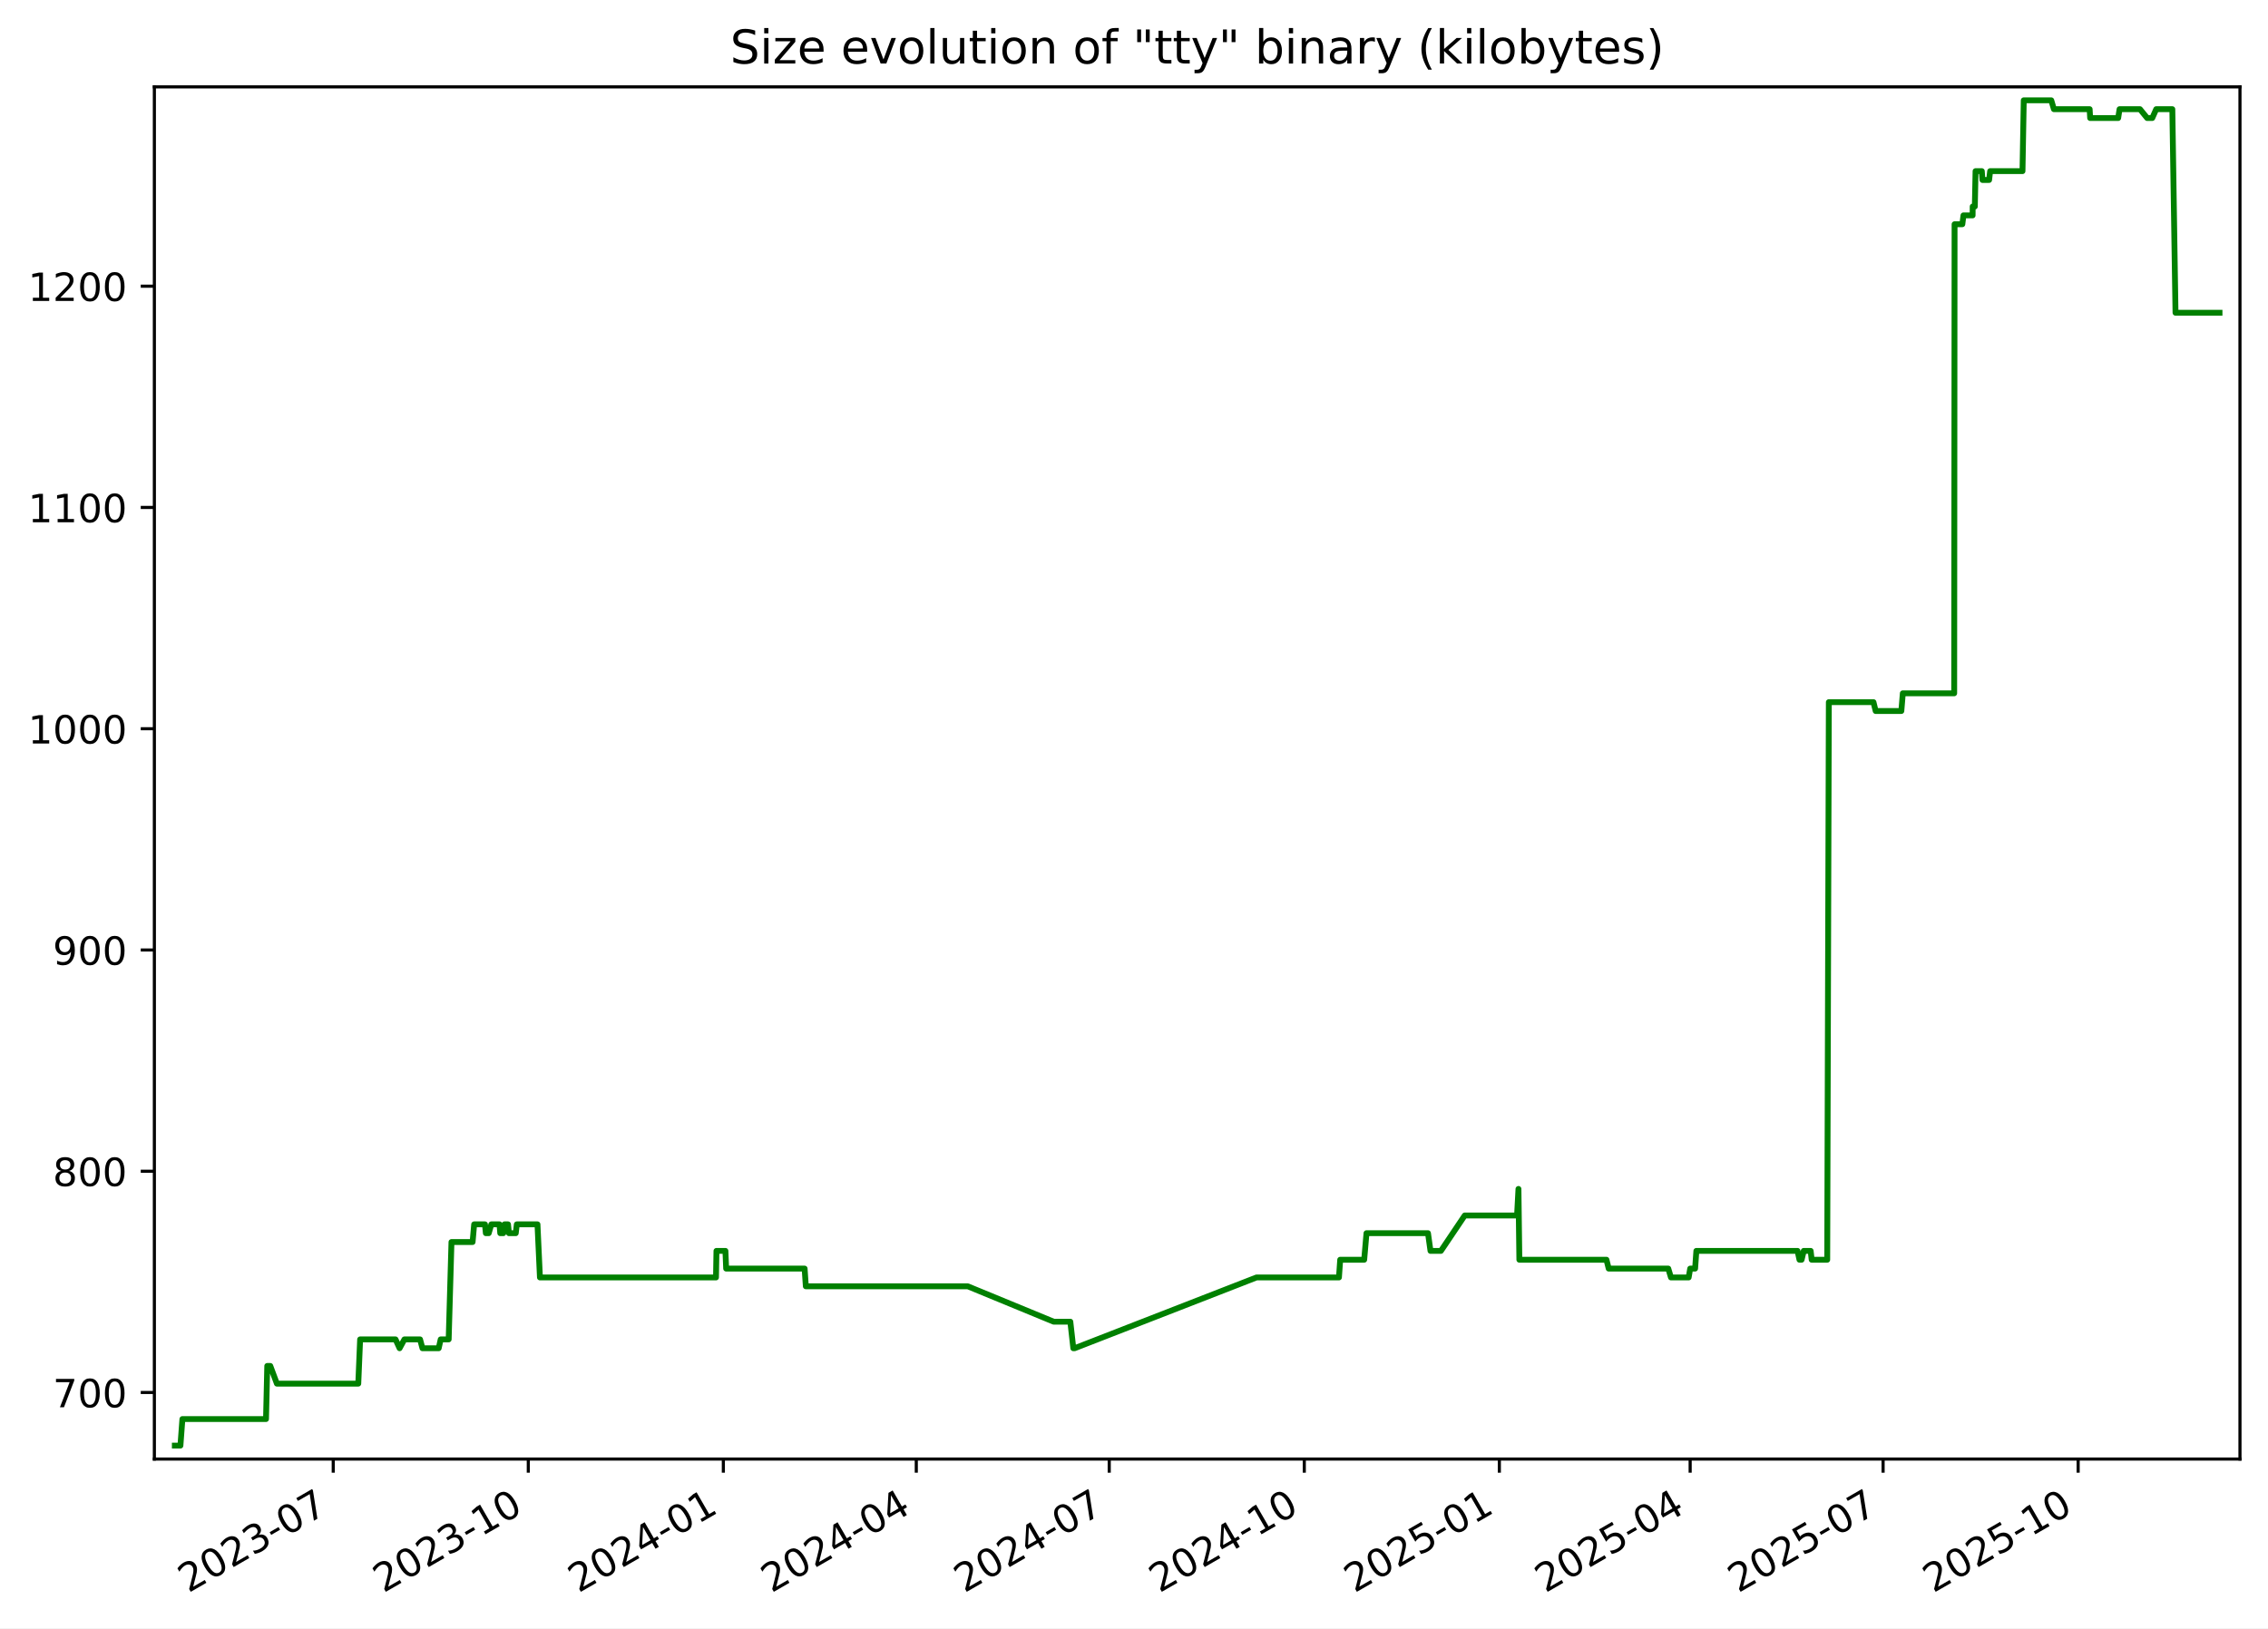
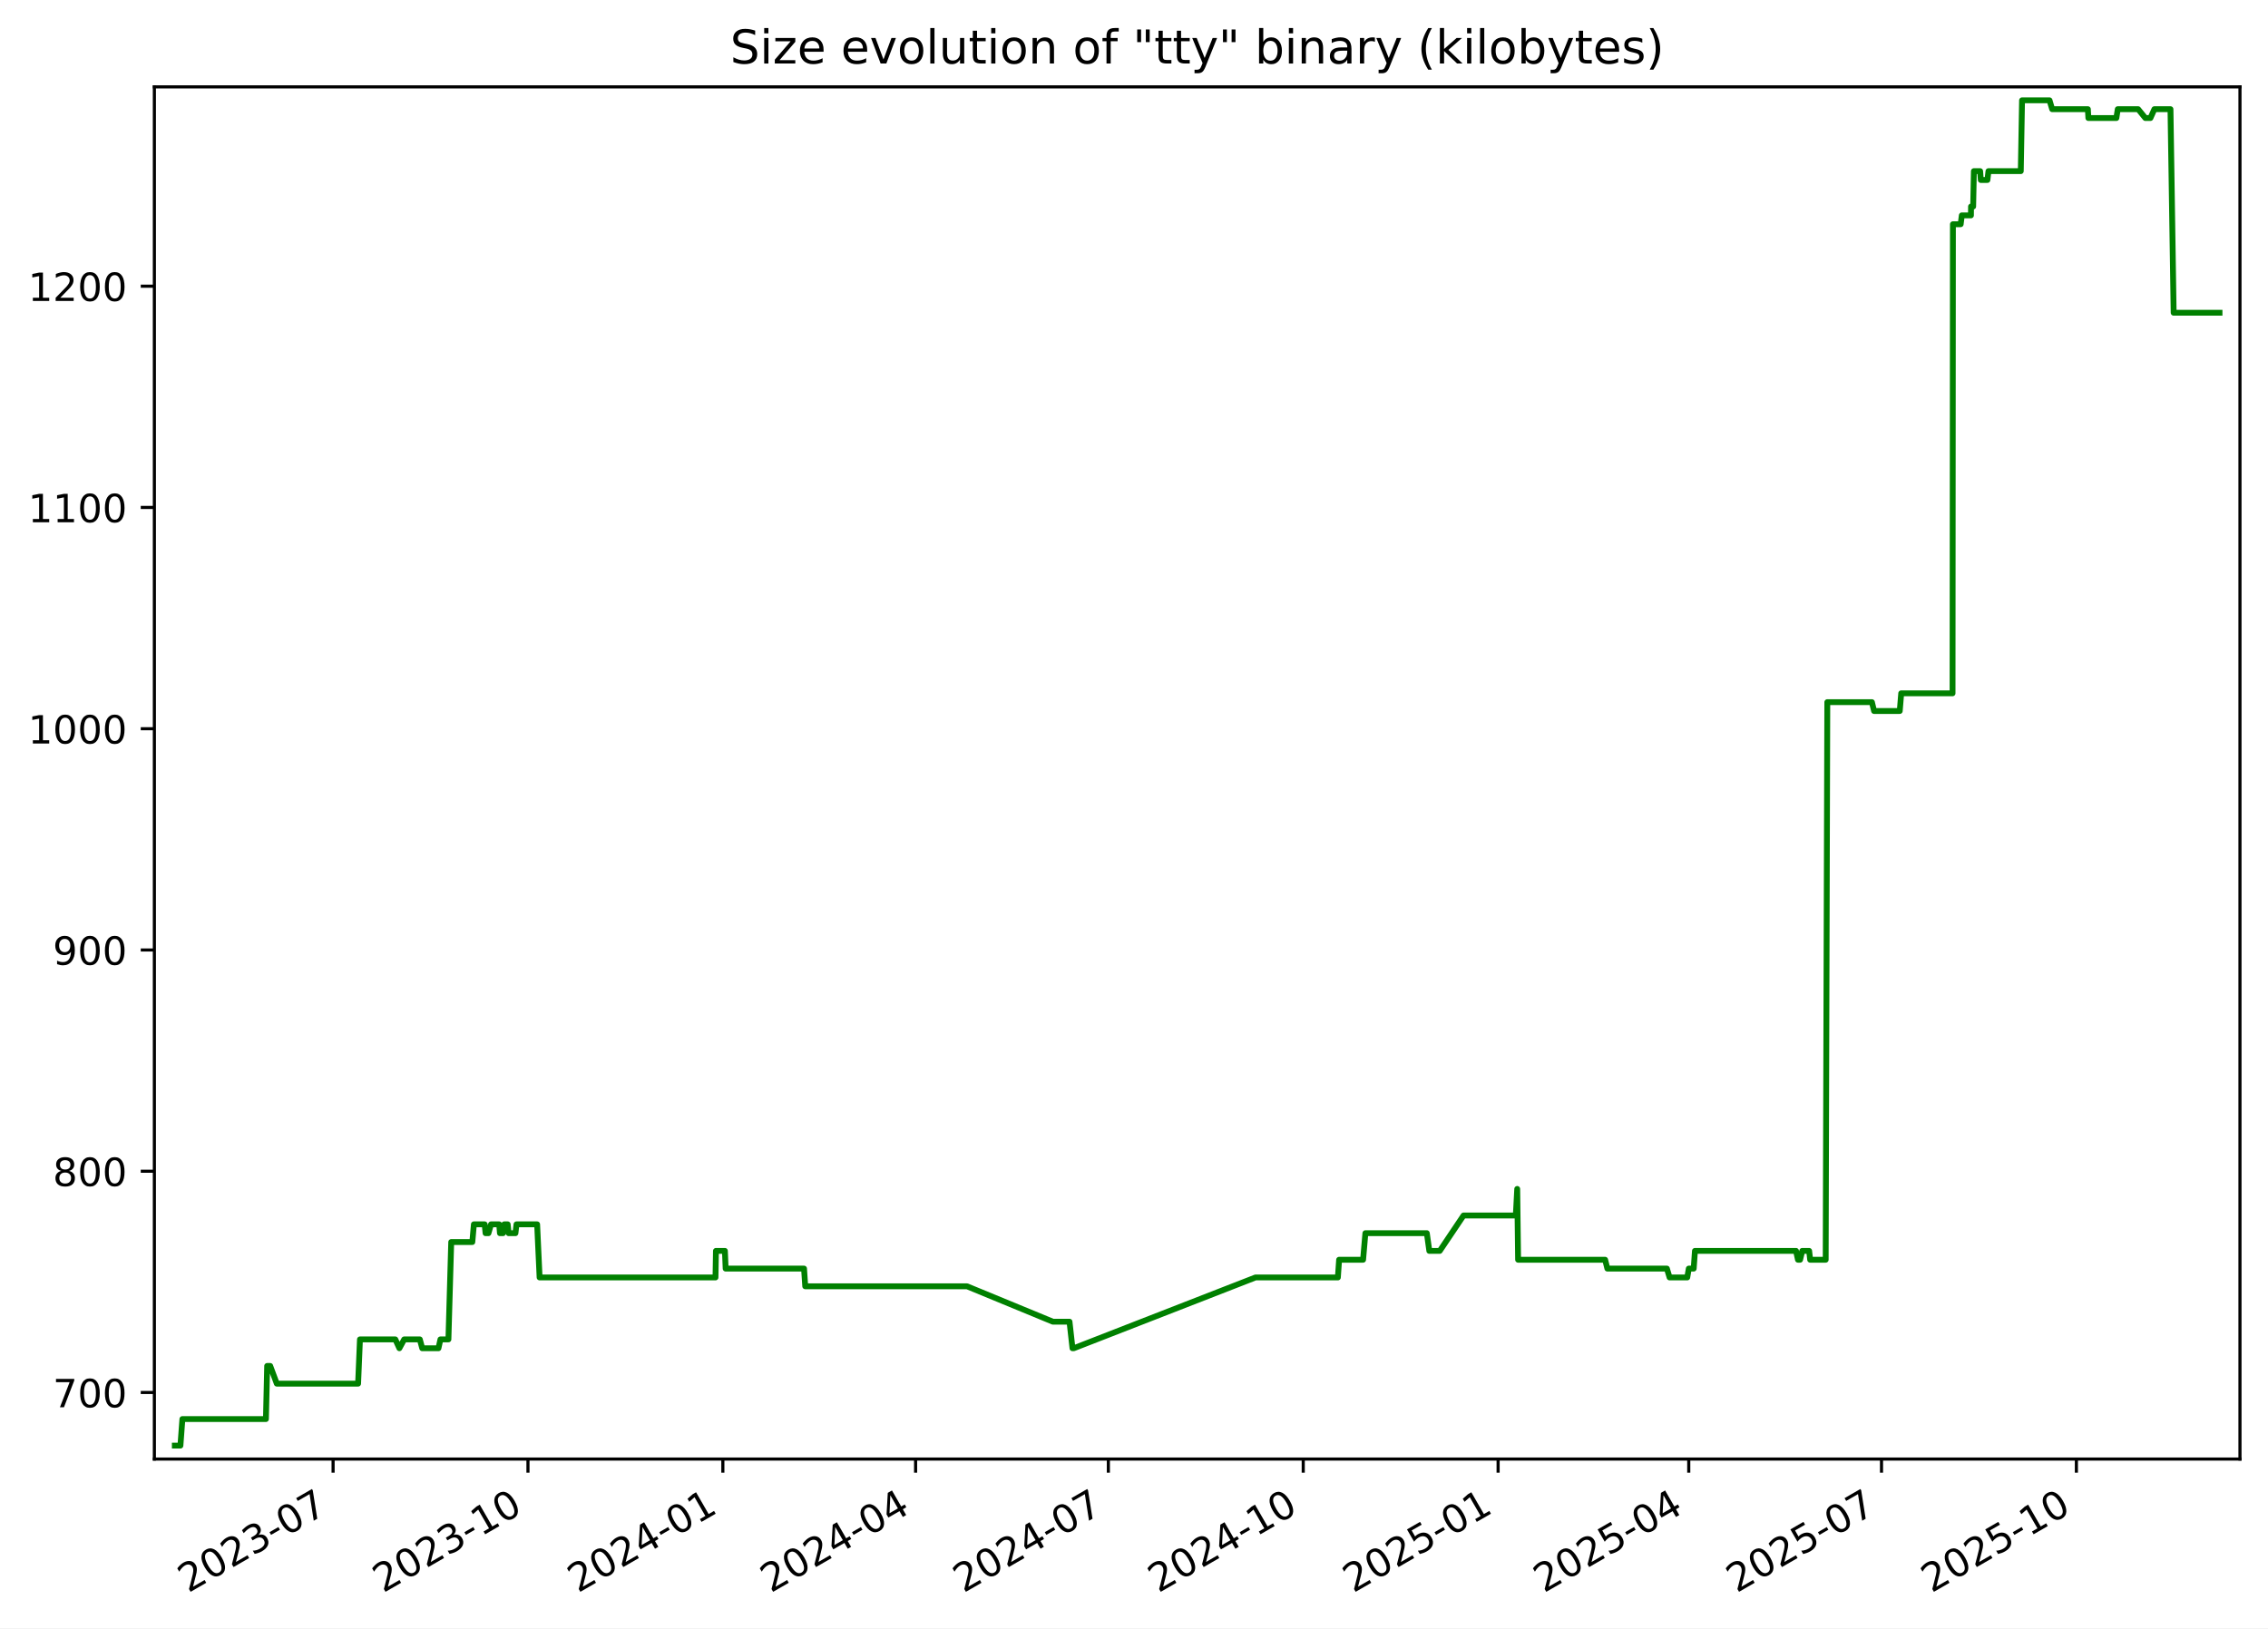
<svg xmlns="http://www.w3.org/2000/svg" xmlns:xlink="http://www.w3.org/1999/xlink" width="582.53pt" height="418.303pt" viewBox="0 0 582.53 418.303" version="1.1">
  <defs>
    <style type="text/css">*{stroke-linejoin: round; stroke-linecap: butt}</style>
  </defs>
  <g id="figure_1">
    <g id="patch_1">
      <path d="M -0 418.303  L 582.53 418.303  L 582.53 0  L -0 0  z " style="fill: #ffffff" />
    </g>
    <g id="axes_1">
      <g id="patch_2">
        <path d="M 39.65 374.83  L 575.33 374.83  L 575.33 22.318  L 39.65 22.318  z " style="fill: #ffffff" />
      </g>
      <g id="matplotlib.axis_1">
        <g id="xtick_1">
          <g id="line2d_1">
            <defs>
-               <path id="md1bfccdc4d" d="M 0 0  L 0 3.5  " style="stroke: #000000; stroke-width: 0.8" />
+               <path id="m7d3f2896dc" d="M 0 0  L 0 3.5  " style="stroke: #000000; stroke-width: 0.8" />
            </defs>
            <g>
-               <use xlink:href="#md1bfccdc4d" x="85.592" y="374.83" style="stroke: #000000; stroke-width: 0.8" />
+               <use xlink:href="#m7d3f2896dc" x="85.554" y="374.83" style="stroke: #000000; stroke-width: 0.8" />
            </g>
          </g>
          <g id="text_1">
-             <g transform="translate(48.36697 409.302) rotate(-30) scale(0.1 -0.1)">
+             <g transform="translate(48.3293 409.302) rotate(-30) scale(0.1 -0.1)">
              <defs>
                <path id="DejaVuSans-32" d="M 1228 531  L 3431 531  L 3431 0  L 469 0  L 469 531  Q 828 903 1448 1529  Q 2069 2156 2228 2338  Q 2531 2678 2651 2914  Q 2772 3150 2772 3378  Q 2772 3750 2511 3984  Q 2250 4219 1831 4219  Q 1534 4219 1204 4116  Q 875 4013 500 3803  L 500 4441  Q 881 4594 1212 4672  Q 1544 4750 1819 4750  Q 2544 4750 2975 4387  Q 3406 4025 3406 3419  Q 3406 3131 3298 2873  Q 3191 2616 2906 2266  Q 2828 2175 2409 1742  Q 1991 1309 1228 531  z " transform="scale(0.015625)" />
                <path id="DejaVuSans-30" d="M 2034 4250  Q 1547 4250 1301 3770  Q 1056 3291 1056 2328  Q 1056 1369 1301 889  Q 1547 409 2034 409  Q 2525 409 2770 889  Q 3016 1369 3016 2328  Q 3016 3291 2770 3770  Q 2525 4250 2034 4250  z M 2034 4750  Q 2819 4750 3233 4129  Q 3647 3509 3647 2328  Q 3647 1150 3233 529  Q 2819 -91 2034 -91  Q 1250 -91 836 529  Q 422 1150 422 2328  Q 422 3509 836 4129  Q 1250 4750 2034 4750  z " transform="scale(0.015625)" />
                <path id="DejaVuSans-33" d="M 2597 2516  Q 3050 2419 3304 2112  Q 3559 1806 3559 1356  Q 3559 666 3084 287  Q 2609 -91 1734 -91  Q 1441 -91 1130 -33  Q 819 25 488 141  L 488 750  Q 750 597 1062 519  Q 1375 441 1716 441  Q 2309 441 2620 675  Q 2931 909 2931 1356  Q 2931 1769 2642 2001  Q 2353 2234 1838 2234  L 1294 2234  L 1294 2753  L 1863 2753  Q 2328 2753 2575 2939  Q 2822 3125 2822 3475  Q 2822 3834 2567 4026  Q 2313 4219 1838 4219  Q 1578 4219 1281 4162  Q 984 4106 628 3988  L 628 4550  Q 988 4650 1302 4700  Q 1616 4750 1894 4750  Q 2613 4750 3031 4423  Q 3450 4097 3450 3541  Q 3450 3153 3228 2886  Q 3006 2619 2597 2516  z " transform="scale(0.015625)" />
                <path id="DejaVuSans-2d" d="M 313 2009  L 1997 2009  L 1997 1497  L 313 1497  L 313 2009  z " transform="scale(0.015625)" />
                <path id="DejaVuSans-37" d="M 525 4666  L 3525 4666  L 3525 4397  L 1831 0  L 1172 0  L 2766 4134  L 525 4134  L 525 4666  z " transform="scale(0.015625)" />
              </defs>
              <use xlink:href="#DejaVuSans-32" />
              <use xlink:href="#DejaVuSans-30" x="63.623" />
              <use xlink:href="#DejaVuSans-32" x="127.246" />
              <use xlink:href="#DejaVuSans-33" x="190.869" />
              <use xlink:href="#DejaVuSans-2d" x="254.492" />
              <use xlink:href="#DejaVuSans-30" x="290.576" />
              <use xlink:href="#DejaVuSans-37" x="354.199" />
            </g>
          </g>
        </g>
        <g id="xtick_2">
          <g id="line2d_2">
            <g>
-               <use xlink:href="#md1bfccdc4d" x="135.692" y="374.83" style="stroke: #000000; stroke-width: 0.8" />
+               <use xlink:href="#m7d3f2896dc" x="135.607" y="374.83" style="stroke: #000000; stroke-width: 0.8" />
            </g>
          </g>
          <g id="text_2">
-             <g transform="translate(98.46672 409.302) rotate(-30) scale(0.1 -0.1)">
+             <g transform="translate(98.38266 409.302) rotate(-30) scale(0.1 -0.1)">
              <defs>
                <path id="DejaVuSans-31" d="M 794 531  L 1825 531  L 1825 4091  L 703 3866  L 703 4441  L 1819 4666  L 2450 4666  L 2450 531  L 3481 531  L 3481 0  L 794 0  L 794 531  z " transform="scale(0.015625)" />
              </defs>
              <use xlink:href="#DejaVuSans-32" />
              <use xlink:href="#DejaVuSans-30" x="63.623" />
              <use xlink:href="#DejaVuSans-32" x="127.246" />
              <use xlink:href="#DejaVuSans-33" x="190.869" />
              <use xlink:href="#DejaVuSans-2d" x="254.492" />
              <use xlink:href="#DejaVuSans-31" x="290.576" />
              <use xlink:href="#DejaVuSans-30" x="354.199" />
            </g>
          </g>
        </g>
        <g id="xtick_3">
          <g id="line2d_3">
            <g>
-               <use xlink:href="#md1bfccdc4d" x="185.791" y="374.83" style="stroke: #000000; stroke-width: 0.8" />
+               <use xlink:href="#m7d3f2896dc" x="185.661" y="374.83" style="stroke: #000000; stroke-width: 0.8" />
            </g>
          </g>
          <g id="text_3">
-             <g transform="translate(148.5665 409.302) rotate(-30) scale(0.1 -0.1)">
+             <g transform="translate(148.436 409.302) rotate(-30) scale(0.1 -0.1)">
              <defs>
                <path id="DejaVuSans-34" d="M 2419 4116  L 825 1625  L 2419 1625  L 2419 4116  z M 2253 4666  L 3047 4666  L 3047 1625  L 3713 1625  L 3713 1100  L 3047 1100  L 3047 0  L 2419 0  L 2419 1100  L 313 1100  L 313 1709  L 2253 4666  z " transform="scale(0.015625)" />
              </defs>
              <use xlink:href="#DejaVuSans-32" />
              <use xlink:href="#DejaVuSans-30" x="63.623" />
              <use xlink:href="#DejaVuSans-32" x="127.246" />
              <use xlink:href="#DejaVuSans-34" x="190.869" />
              <use xlink:href="#DejaVuSans-2d" x="254.492" />
              <use xlink:href="#DejaVuSans-30" x="290.576" />
              <use xlink:href="#DejaVuSans-31" x="354.199" />
            </g>
          </g>
        </g>
        <g id="xtick_4">
          <g id="line2d_4">
            <g>
-               <use xlink:href="#md1bfccdc4d" x="235.346" y="374.83" style="stroke: #000000; stroke-width: 0.8" />
+               <use xlink:href="#m7d3f2896dc" x="235.17" y="374.83" style="stroke: #000000; stroke-width: 0.8" />
            </g>
          </g>
          <g id="text_4">
-             <g transform="translate(198.1217 409.302) rotate(-30) scale(0.1 -0.1)">
+             <g transform="translate(197.9453 409.302) rotate(-30) scale(0.1 -0.1)">
              <use xlink:href="#DejaVuSans-32" />
              <use xlink:href="#DejaVuSans-30" x="63.623" />
              <use xlink:href="#DejaVuSans-32" x="127.246" />
              <use xlink:href="#DejaVuSans-34" x="190.869" />
              <use xlink:href="#DejaVuSans-2d" x="254.492" />
              <use xlink:href="#DejaVuSans-30" x="290.576" />
              <use xlink:href="#DejaVuSans-34" x="354.199" />
            </g>
          </g>
        </g>
        <g id="xtick_5">
          <g id="line2d_5">
            <g>
-               <use xlink:href="#md1bfccdc4d" x="284.902" y="374.83" style="stroke: #000000; stroke-width: 0.8" />
+               <use xlink:href="#m7d3f2896dc" x="284.679" y="374.83" style="stroke: #000000; stroke-width: 0.8" />
            </g>
          </g>
          <g id="text_5">
-             <g transform="translate(247.6769 409.302) rotate(-30) scale(0.1 -0.1)">
+             <g transform="translate(247.4546 409.302) rotate(-30) scale(0.1 -0.1)">
              <use xlink:href="#DejaVuSans-32" />
              <use xlink:href="#DejaVuSans-30" x="63.623" />
              <use xlink:href="#DejaVuSans-32" x="127.246" />
              <use xlink:href="#DejaVuSans-34" x="190.869" />
              <use xlink:href="#DejaVuSans-2d" x="254.492" />
              <use xlink:href="#DejaVuSans-30" x="290.576" />
              <use xlink:href="#DejaVuSans-37" x="354.199" />
            </g>
          </g>
        </g>
        <g id="xtick_6">
          <g id="line2d_6">
            <g>
-               <use xlink:href="#md1bfccdc4d" x="335.001" y="374.83" style="stroke: #000000; stroke-width: 0.8" />
+               <use xlink:href="#m7d3f2896dc" x="334.733" y="374.83" style="stroke: #000000; stroke-width: 0.8" />
            </g>
          </g>
          <g id="text_6">
-             <g transform="translate(297.7766 409.302) rotate(-30) scale(0.1 -0.1)">
+             <g transform="translate(297.508 409.302) rotate(-30) scale(0.1 -0.1)">
              <use xlink:href="#DejaVuSans-32" />
              <use xlink:href="#DejaVuSans-30" x="63.623" />
              <use xlink:href="#DejaVuSans-32" x="127.246" />
              <use xlink:href="#DejaVuSans-34" x="190.869" />
              <use xlink:href="#DejaVuSans-2d" x="254.492" />
              <use xlink:href="#DejaVuSans-31" x="290.576" />
              <use xlink:href="#DejaVuSans-30" x="354.199" />
            </g>
          </g>
        </g>
        <g id="xtick_7">
          <g id="line2d_7">
            <g>
-               <use xlink:href="#md1bfccdc4d" x="385.101" y="374.83" style="stroke: #000000; stroke-width: 0.8" />
+               <use xlink:href="#m7d3f2896dc" x="384.786" y="374.83" style="stroke: #000000; stroke-width: 0.8" />
            </g>
          </g>
          <g id="text_7">
-             <g transform="translate(347.8764 409.302) rotate(-30) scale(0.1 -0.1)">
+             <g transform="translate(347.5614 409.302) rotate(-30) scale(0.1 -0.1)">
              <defs>
                <path id="DejaVuSans-35" d="M 691 4666  L 3169 4666  L 3169 4134  L 1269 4134  L 1269 2991  Q 1406 3038 1543 3061  Q 1681 3084 1819 3084  Q 2600 3084 3056 2656  Q 3513 2228 3513 1497  Q 3513 744 3044 326  Q 2575 -91 1722 -91  Q 1428 -91 1123 -41  Q 819 9 494 109  L 494 744  Q 775 591 1075 516  Q 1375 441 1709 441  Q 2250 441 2565 725  Q 2881 1009 2881 1497  Q 2881 1984 2565 2268  Q 2250 2553 1709 2553  Q 1456 2553 1204 2497  Q 953 2441 691 2322  L 691 4666  z " transform="scale(0.015625)" />
              </defs>
              <use xlink:href="#DejaVuSans-32" />
              <use xlink:href="#DejaVuSans-30" x="63.623" />
              <use xlink:href="#DejaVuSans-32" x="127.246" />
              <use xlink:href="#DejaVuSans-35" x="190.869" />
              <use xlink:href="#DejaVuSans-2d" x="254.492" />
              <use xlink:href="#DejaVuSans-30" x="290.576" />
              <use xlink:href="#DejaVuSans-31" x="354.199" />
            </g>
          </g>
        </g>
        <g id="xtick_8">
          <g id="line2d_8">
            <g>
-               <use xlink:href="#md1bfccdc4d" x="434.112" y="374.83" style="stroke: #000000; stroke-width: 0.8" />
+               <use xlink:href="#m7d3f2896dc" x="433.751" y="374.83" style="stroke: #000000; stroke-width: 0.8" />
            </g>
          </g>
          <g id="text_8">
-             <g transform="translate(396.887 409.302) rotate(-30) scale(0.1 -0.1)">
+             <g transform="translate(396.5266 409.302) rotate(-30) scale(0.1 -0.1)">
              <use xlink:href="#DejaVuSans-32" />
              <use xlink:href="#DejaVuSans-30" x="63.623" />
              <use xlink:href="#DejaVuSans-32" x="127.246" />
              <use xlink:href="#DejaVuSans-35" x="190.869" />
              <use xlink:href="#DejaVuSans-2d" x="254.492" />
              <use xlink:href="#DejaVuSans-30" x="290.576" />
              <use xlink:href="#DejaVuSans-34" x="354.199" />
            </g>
          </g>
        </g>
        <g id="xtick_9">
          <g id="line2d_9">
            <g>
-               <use xlink:href="#md1bfccdc4d" x="483.667" y="374.83" style="stroke: #000000; stroke-width: 0.8" />
+               <use xlink:href="#m7d3f2896dc" x="483.261" y="374.83" style="stroke: #000000; stroke-width: 0.8" />
            </g>
          </g>
          <g id="text_9">
-             <g transform="translate(446.4422 409.302) rotate(-30) scale(0.1 -0.1)">
+             <g transform="translate(446.0359 409.302) rotate(-30) scale(0.1 -0.1)">
              <use xlink:href="#DejaVuSans-32" />
              <use xlink:href="#DejaVuSans-30" x="63.623" />
              <use xlink:href="#DejaVuSans-32" x="127.246" />
              <use xlink:href="#DejaVuSans-35" x="190.869" />
              <use xlink:href="#DejaVuSans-2d" x="254.492" />
              <use xlink:href="#DejaVuSans-30" x="290.576" />
              <use xlink:href="#DejaVuSans-37" x="354.199" />
            </g>
          </g>
        </g>
        <g id="xtick_10">
          <g id="line2d_10">
            <g>
-               <use xlink:href="#md1bfccdc4d" x="533.767" y="374.83" style="stroke: #000000; stroke-width: 0.8" />
+               <use xlink:href="#m7d3f2896dc" x="533.314" y="374.83" style="stroke: #000000; stroke-width: 0.8" />
            </g>
          </g>
          <g id="text_10">
-             <g transform="translate(496.5419 409.302) rotate(-30) scale(0.1 -0.1)">
+             <g transform="translate(496.0893 409.302) rotate(-30) scale(0.1 -0.1)">
              <use xlink:href="#DejaVuSans-32" />
              <use xlink:href="#DejaVuSans-30" x="63.623" />
              <use xlink:href="#DejaVuSans-32" x="127.246" />
              <use xlink:href="#DejaVuSans-35" x="190.869" />
              <use xlink:href="#DejaVuSans-2d" x="254.492" />
              <use xlink:href="#DejaVuSans-31" x="290.576" />
              <use xlink:href="#DejaVuSans-30" x="354.199" />
            </g>
          </g>
        </g>
      </g>
      <g id="matplotlib.axis_2">
        <g id="ytick_1">
          <g id="line2d_11">
            <defs>
-               <path id="mfd963198a2" d="M 0 0  L -3.5 0  " style="stroke: #000000; stroke-width: 0.8" />
+               <path id="mf9ef6230c6" d="M 0 0  L -3.5 0  " style="stroke: #000000; stroke-width: 0.8" />
            </defs>
            <g>
-               <use xlink:href="#mfd963198a2" x="39.65" y="357.732" style="stroke: #000000; stroke-width: 0.8" />
+               <use xlink:href="#mf9ef6230c6" x="39.65" y="357.732" style="stroke: #000000; stroke-width: 0.8" />
            </g>
          </g>
          <g id="text_11">
            <g transform="translate(13.5625 361.5312) scale(0.1 -0.1)">
              <use xlink:href="#DejaVuSans-37" />
              <use xlink:href="#DejaVuSans-30" x="63.623" />
              <use xlink:href="#DejaVuSans-30" x="127.246" />
            </g>
          </g>
        </g>
        <g id="ytick_2">
          <g id="line2d_12">
            <g>
-               <use xlink:href="#mfd963198a2" x="39.65" y="300.89" style="stroke: #000000; stroke-width: 0.8" />
+               <use xlink:href="#mf9ef6230c6" x="39.65" y="300.89" style="stroke: #000000; stroke-width: 0.8" />
            </g>
          </g>
          <g id="text_12">
            <g transform="translate(13.5625 304.6891) scale(0.1 -0.1)">
              <defs>
                <path id="DejaVuSans-38" d="M 2034 2216  Q 1584 2216 1326 1975  Q 1069 1734 1069 1313  Q 1069 891 1326 650  Q 1584 409 2034 409  Q 2484 409 2743 651  Q 3003 894 3003 1313  Q 3003 1734 2745 1975  Q 2488 2216 2034 2216  z M 1403 2484  Q 997 2584 770 2862  Q 544 3141 544 3541  Q 544 4100 942 4425  Q 1341 4750 2034 4750  Q 2731 4750 3128 4425  Q 3525 4100 3525 3541  Q 3525 3141 3298 2862  Q 3072 2584 2669 2484  Q 3125 2378 3379 2068  Q 3634 1759 3634 1313  Q 3634 634 3220 271  Q 2806 -91 2034 -91  Q 1263 -91 848 271  Q 434 634 434 1313  Q 434 1759 690 2068  Q 947 2378 1403 2484  z M 1172 3481  Q 1172 3119 1398 2916  Q 1625 2713 2034 2713  Q 2441 2713 2670 2916  Q 2900 3119 2900 3481  Q 2900 3844 2670 4047  Q 2441 4250 2034 4250  Q 1625 4250 1398 4047  Q 1172 3844 1172 3481  z " transform="scale(0.015625)" />
              </defs>
              <use xlink:href="#DejaVuSans-38" />
              <use xlink:href="#DejaVuSans-30" x="63.623" />
              <use xlink:href="#DejaVuSans-30" x="127.246" />
            </g>
          </g>
        </g>
        <g id="ytick_3">
          <g id="line2d_13">
            <g>
-               <use xlink:href="#mfd963198a2" x="39.65" y="244.048" style="stroke: #000000; stroke-width: 0.8" />
+               <use xlink:href="#mf9ef6230c6" x="39.65" y="244.048" style="stroke: #000000; stroke-width: 0.8" />
            </g>
          </g>
          <g id="text_13">
            <g transform="translate(13.5625 247.847) scale(0.1 -0.1)">
              <defs>
                <path id="DejaVuSans-39" d="M 703 97  L 703 672  Q 941 559 1184 500  Q 1428 441 1663 441  Q 2288 441 2617 861  Q 2947 1281 2994 2138  Q 2813 1869 2534 1725  Q 2256 1581 1919 1581  Q 1219 1581 811 2004  Q 403 2428 403 3163  Q 403 3881 828 4315  Q 1253 4750 1959 4750  Q 2769 4750 3195 4129  Q 3622 3509 3622 2328  Q 3622 1225 3098 567  Q 2575 -91 1691 -91  Q 1453 -91 1209 -44  Q 966 3 703 97  z M 1959 2075  Q 2384 2075 2632 2365  Q 2881 2656 2881 3163  Q 2881 3666 2632 3958  Q 2384 4250 1959 4250  Q 1534 4250 1286 3958  Q 1038 3666 1038 3163  Q 1038 2656 1286 2365  Q 1534 2075 1959 2075  z " transform="scale(0.015625)" />
              </defs>
              <use xlink:href="#DejaVuSans-39" />
              <use xlink:href="#DejaVuSans-30" x="63.623" />
              <use xlink:href="#DejaVuSans-30" x="127.246" />
            </g>
          </g>
        </g>
        <g id="ytick_4">
          <g id="line2d_14">
            <g>
-               <use xlink:href="#mfd963198a2" x="39.65" y="187.206" style="stroke: #000000; stroke-width: 0.8" />
+               <use xlink:href="#mf9ef6230c6" x="39.65" y="187.206" style="stroke: #000000; stroke-width: 0.8" />
            </g>
          </g>
          <g id="text_14">
            <g transform="translate(7.2 191.0049) scale(0.1 -0.1)">
              <use xlink:href="#DejaVuSans-31" />
              <use xlink:href="#DejaVuSans-30" x="63.623" />
              <use xlink:href="#DejaVuSans-30" x="127.246" />
              <use xlink:href="#DejaVuSans-30" x="190.869" />
            </g>
          </g>
        </g>
        <g id="ytick_5">
          <g id="line2d_15">
            <g>
-               <use xlink:href="#mfd963198a2" x="39.65" y="130.364" style="stroke: #000000; stroke-width: 0.8" />
+               <use xlink:href="#mf9ef6230c6" x="39.65" y="130.364" style="stroke: #000000; stroke-width: 0.8" />
            </g>
          </g>
          <g id="text_15">
            <g transform="translate(7.2 134.1628) scale(0.1 -0.1)">
              <use xlink:href="#DejaVuSans-31" />
              <use xlink:href="#DejaVuSans-31" x="63.623" />
              <use xlink:href="#DejaVuSans-30" x="127.246" />
              <use xlink:href="#DejaVuSans-30" x="190.869" />
            </g>
          </g>
        </g>
        <g id="ytick_6">
          <g id="line2d_16">
            <g>
-               <use xlink:href="#mfd963198a2" x="39.65" y="73.521" style="stroke: #000000; stroke-width: 0.8" />
+               <use xlink:href="#mf9ef6230c6" x="39.65" y="73.521" style="stroke: #000000; stroke-width: 0.8" />
            </g>
          </g>
          <g id="text_16">
            <g transform="translate(7.2 77.32071) scale(0.1 -0.1)">
              <use xlink:href="#DejaVuSans-31" />
              <use xlink:href="#DejaVuSans-32" x="63.623" />
              <use xlink:href="#DejaVuSans-30" x="127.246" />
              <use xlink:href="#DejaVuSans-30" x="190.869" />
            </g>
          </g>
        </g>
      </g>
      <g id="line2d_17">
-         <path d="M 44.902 371.374  L 46.343 371.374  L 46.848 364.553  L 68.325 364.553  L 68.644 350.911  L 69.422 350.911  L 71.12 355.458  L 92.023 355.458  L 92.497 344.09  L 101.591 344.09  L 102.635 346.364  L 103.869 344.09  L 107.891 344.09  L 108.507 346.364  L 112.678 346.364  L 113.188 344.09  L 115.242 344.09  L 115.959 319.079  L 121.386 319.079  L 121.786 314.532  L 124.563 314.532  L 124.788 316.806  L 125.531 316.806  L 126.196 314.532  L 128.294 314.532  L 128.488 316.806  L 129.274 316.806  L 129.58 314.532  L 130.481 314.532  L 130.724 316.806  L 132.473 316.806  L 132.742 314.532  L 138.05 314.532  L 138.681 328.174  L 183.902 328.174  L 184.019 321.353  L 186.322 321.353  L 186.511 325.9  L 206.667 325.9  L 206.973 330.448  L 248.569 330.448  L 270.64 339.543  L 274.912 339.543  L 275.679 346.364  L 276.011 346.364  L 322.741 328.174  L 343.908 328.174  L 344.226 323.627  L 350.39 323.627  L 350.979 316.806  L 366.778 316.806  L 367.417 321.353  L 370.098 321.353  L 376.215 312.258  L 389.651 312.258  L 390.014 305.437  L 390.243 323.627  L 412.617 323.627  L 413.189 325.9  L 428.494 325.9  L 429.182 328.174  L 433.729 328.174  L 434.121 325.9  L 435.385 325.9  L 435.706 321.353  L 461.689 321.353  L 462.189 323.627  L 462.735 323.627  L 463.286 321.353  L 465.064 321.353  L 465.326 323.627  L 469.318 323.627  L 469.732 180.385  L 481.201 180.385  L 481.757 182.658  L 488.357 182.658  L 488.731 178.111  L 501.93 178.111  L 502.027 57.606  L 504.021 57.606  L 504.308 55.332  L 506.661 55.332  L 506.679 53.058  L 507.23 53.058  L 507.416 43.964  L 509.023 43.964  L 509.191 46.237  L 510.895 46.237  L 511.165 43.964  L 519.473 43.964  L 519.797 25.774  L 526.864 25.774  L 527.54 28.048  L 536.722 28.048  L 536.85 30.321  L 544.05 30.321  L 544.402 28.048  L 549.646 28.048  L 551.495 30.321  L 552.807 30.321  L 553.819 28.048  L 557.958 28.048  L 558.773 80.343  L 570.078 80.343  L 570.078 80.343  " clip-path="url(#p0f1facb477)" style="fill: none; stroke: #008000; stroke-width: 1.5; stroke-linecap: square" />
+         <path d="M 44.902 371.374  L 46.342 371.374  L 46.846 364.553  L 68.304 364.553  L 68.622 350.911  L 69.4 350.911  L 71.095 355.458  L 91.979 355.458  L 92.453 344.09  L 101.538 344.09  L 102.581 346.364  L 103.815 344.09  L 107.833 344.09  L 108.449 346.364  L 112.615 346.364  L 113.125 344.09  L 115.177 344.09  L 115.894 319.079  L 121.315 319.079  L 121.715 314.532  L 124.49 314.532  L 124.714 316.806  L 125.456 316.806  L 126.121 314.532  L 128.217 314.532  L 128.41 316.806  L 129.196 316.806  L 129.502 314.532  L 130.401 314.532  L 130.645 316.806  L 132.392 316.806  L 132.66 314.532  L 137.963 314.532  L 138.594 328.174  L 183.773 328.174  L 183.89 321.353  L 186.191 321.353  L 186.38 325.9  L 206.517 325.9  L 206.823 330.448  L 248.38 330.448  L 270.431 339.543  L 274.699 339.543  L 275.465 346.364  L 275.797 346.364  L 322.483 328.174  L 343.632 328.174  L 343.948 323.627  L 350.107 323.627  L 350.695 316.806  L 366.48 316.806  L 367.118 321.353  L 369.797 321.353  L 375.908 312.258  L 389.332 312.258  L 389.695 305.437  L 389.923 323.627  L 412.276 323.627  L 412.848 325.9  L 428.138 325.9  L 428.826 328.174  L 433.369 328.174  L 433.761 325.9  L 435.024 325.9  L 435.344 321.353  L 461.303 321.353  L 461.803 323.627  L 462.349 323.627  L 462.899 321.353  L 464.675 321.353  L 464.936 323.627  L 468.925 323.627  L 469.338 180.385  L 480.797 180.385  L 481.353 182.658  L 487.946 182.658  L 488.32 178.111  L 501.507 178.111  L 501.604 57.606  L 503.596 57.606  L 503.883 55.332  L 506.234 55.332  L 506.252 53.058  L 506.802 53.058  L 506.988 43.964  L 508.593 43.964  L 508.761 46.237  L 510.463 46.237  L 510.733 43.964  L 519.034 43.964  L 519.357 25.774  L 526.418 25.774  L 527.093 28.048  L 536.267 28.048  L 536.394 30.321  L 543.587 30.321  L 543.94 28.048  L 549.178 28.048  L 551.026 30.321  L 552.337 30.321  L 553.348 28.048  L 557.483 28.048  L 558.297 80.343  L 570.078 80.343  L 570.078 80.343  " clip-path="url(#p582106dac2)" style="fill: none; stroke: #008000; stroke-width: 1.5; stroke-linecap: square" />
      </g>
      <g id="patch_3">
        <path d="M 39.65 374.83  L 39.65 22.318  " style="fill: none; stroke: #000000; stroke-width: 0.8; stroke-linejoin: miter; stroke-linecap: square" />
      </g>
      <g id="patch_4">
        <path d="M 575.33 374.83  L 575.33 22.318  " style="fill: none; stroke: #000000; stroke-width: 0.8; stroke-linejoin: miter; stroke-linecap: square" />
      </g>
      <g id="patch_5">
        <path d="M 39.65 374.83  L 575.33 374.83  " style="fill: none; stroke: #000000; stroke-width: 0.8; stroke-linejoin: miter; stroke-linecap: square" />
      </g>
      <g id="patch_6">
        <path d="M 39.65 22.318  L 575.33 22.318  " style="fill: none; stroke: #000000; stroke-width: 0.8; stroke-linejoin: miter; stroke-linecap: square" />
      </g>
      <g id="text_17">
        <g transform="translate(187.5387 16.31812) scale(0.12 -0.12)">
          <defs>
            <path id="DejaVuSans-53" d="M 3425 4513  L 3425 3897  Q 3066 4069 2747 4153  Q 2428 4238 2131 4238  Q 1616 4238 1336 4038  Q 1056 3838 1056 3469  Q 1056 3159 1242 3001  Q 1428 2844 1947 2747  L 2328 2669  Q 3034 2534 3370 2195  Q 3706 1856 3706 1288  Q 3706 609 3251 259  Q 2797 -91 1919 -91  Q 1588 -91 1214 -16  Q 841 59 441 206  L 441 856  Q 825 641 1194 531  Q 1563 422 1919 422  Q 2459 422 2753 634  Q 3047 847 3047 1241  Q 3047 1584 2836 1778  Q 2625 1972 2144 2069  L 1759 2144  Q 1053 2284 737 2584  Q 422 2884 422 3419  Q 422 4038 858 4394  Q 1294 4750 2059 4750  Q 2388 4750 2728 4690  Q 3069 4631 3425 4513  z " transform="scale(0.015625)" />
            <path id="DejaVuSans-69" d="M 603 3500  L 1178 3500  L 1178 0  L 603 0  L 603 3500  z M 603 4863  L 1178 4863  L 1178 4134  L 603 4134  L 603 4863  z " transform="scale(0.015625)" />
            <path id="DejaVuSans-7a" d="M 353 3500  L 3084 3500  L 3084 2975  L 922 459  L 3084 459  L 3084 0  L 275 0  L 275 525  L 2438 3041  L 353 3041  L 353 3500  z " transform="scale(0.015625)" />
            <path id="DejaVuSans-65" d="M 3597 1894  L 3597 1613  L 953 1613  Q 991 1019 1311 708  Q 1631 397 2203 397  Q 2534 397 2845 478  Q 3156 559 3463 722  L 3463 178  Q 3153 47 2828 -22  Q 2503 -91 2169 -91  Q 1331 -91 842 396  Q 353 884 353 1716  Q 353 2575 817 3079  Q 1281 3584 2069 3584  Q 2775 3584 3186 3129  Q 3597 2675 3597 1894  z M 3022 2063  Q 3016 2534 2758 2815  Q 2500 3097 2075 3097  Q 1594 3097 1305 2825  Q 1016 2553 972 2059  L 3022 2063  z " transform="scale(0.015625)" />
            <path id="DejaVuSans-20" transform="scale(0.015625)" />
            <path id="DejaVuSans-76" d="M 191 3500  L 800 3500  L 1894 563  L 2988 3500  L 3597 3500  L 2284 0  L 1503 0  L 191 3500  z " transform="scale(0.015625)" />
            <path id="DejaVuSans-6f" d="M 1959 3097  Q 1497 3097 1228 2736  Q 959 2375 959 1747  Q 959 1119 1226 758  Q 1494 397 1959 397  Q 2419 397 2687 759  Q 2956 1122 2956 1747  Q 2956 2369 2687 2733  Q 2419 3097 1959 3097  z M 1959 3584  Q 2709 3584 3137 3096  Q 3566 2609 3566 1747  Q 3566 888 3137 398  Q 2709 -91 1959 -91  Q 1206 -91 779 398  Q 353 888 353 1747  Q 353 2609 779 3096  Q 1206 3584 1959 3584  z " transform="scale(0.015625)" />
            <path id="DejaVuSans-6c" d="M 603 4863  L 1178 4863  L 1178 0  L 603 0  L 603 4863  z " transform="scale(0.015625)" />
            <path id="DejaVuSans-75" d="M 544 1381  L 544 3500  L 1119 3500  L 1119 1403  Q 1119 906 1312 657  Q 1506 409 1894 409  Q 2359 409 2629 706  Q 2900 1003 2900 1516  L 2900 3500  L 3475 3500  L 3475 0  L 2900 0  L 2900 538  Q 2691 219 2414 64  Q 2138 -91 1772 -91  Q 1169 -91 856 284  Q 544 659 544 1381  z M 1991 3584  L 1991 3584  z " transform="scale(0.015625)" />
            <path id="DejaVuSans-74" d="M 1172 4494  L 1172 3500  L 2356 3500  L 2356 3053  L 1172 3053  L 1172 1153  Q 1172 725 1289 603  Q 1406 481 1766 481  L 2356 481  L 2356 0  L 1766 0  Q 1100 0 847 248  Q 594 497 594 1153  L 594 3053  L 172 3053  L 172 3500  L 594 3500  L 594 4494  L 1172 4494  z " transform="scale(0.015625)" />
            <path id="DejaVuSans-6e" d="M 3513 2113  L 3513 0  L 2938 0  L 2938 2094  Q 2938 2591 2744 2837  Q 2550 3084 2163 3084  Q 1697 3084 1428 2787  Q 1159 2491 1159 1978  L 1159 0  L 581 0  L 581 3500  L 1159 3500  L 1159 2956  Q 1366 3272 1645 3428  Q 1925 3584 2291 3584  Q 2894 3584 3203 3211  Q 3513 2838 3513 2113  z " transform="scale(0.015625)" />
            <path id="DejaVuSans-66" d="M 2375 4863  L 2375 4384  L 1825 4384  Q 1516 4384 1395 4259  Q 1275 4134 1275 3809  L 1275 3500  L 2222 3500  L 2222 3053  L 1275 3053  L 1275 0  L 697 0  L 697 3053  L 147 3053  L 147 3500  L 697 3500  L 697 3744  Q 697 4328 969 4595  Q 1241 4863 1831 4863  L 2375 4863  z " transform="scale(0.015625)" />
            <path id="DejaVuSans-22" d="M 1147 4666  L 1147 2931  L 616 2931  L 616 4666  L 1147 4666  z M 2328 4666  L 2328 2931  L 1797 2931  L 1797 4666  L 2328 4666  z " transform="scale(0.015625)" />
            <path id="DejaVuSans-79" d="M 2059 -325  Q 1816 -950 1584 -1140  Q 1353 -1331 966 -1331  L 506 -1331  L 506 -850  L 844 -850  Q 1081 -850 1212 -737  Q 1344 -625 1503 -206  L 1606 56  L 191 3500  L 800 3500  L 1894 763  L 2988 3500  L 3597 3500  L 2059 -325  z " transform="scale(0.015625)" />
            <path id="DejaVuSans-62" d="M 3116 1747  Q 3116 2381 2855 2742  Q 2594 3103 2138 3103  Q 1681 3103 1420 2742  Q 1159 2381 1159 1747  Q 1159 1113 1420 752  Q 1681 391 2138 391  Q 2594 391 2855 752  Q 3116 1113 3116 1747  z M 1159 2969  Q 1341 3281 1617 3432  Q 1894 3584 2278 3584  Q 2916 3584 3314 3078  Q 3713 2572 3713 1747  Q 3713 922 3314 415  Q 2916 -91 2278 -91  Q 1894 -91 1617 61  Q 1341 213 1159 525  L 1159 0  L 581 0  L 581 4863  L 1159 4863  L 1159 2969  z " transform="scale(0.015625)" />
            <path id="DejaVuSans-61" d="M 2194 1759  Q 1497 1759 1228 1600  Q 959 1441 959 1056  Q 959 750 1161 570  Q 1363 391 1709 391  Q 2188 391 2477 730  Q 2766 1069 2766 1631  L 2766 1759  L 2194 1759  z M 3341 1997  L 3341 0  L 2766 0  L 2766 531  Q 2569 213 2275 61  Q 1981 -91 1556 -91  Q 1019 -91 701 211  Q 384 513 384 1019  Q 384 1609 779 1909  Q 1175 2209 1959 2209  L 2766 2209  L 2766 2266  Q 2766 2663 2505 2880  Q 2244 3097 1772 3097  Q 1472 3097 1187 3025  Q 903 2953 641 2809  L 641 3341  Q 956 3463 1253 3523  Q 1550 3584 1831 3584  Q 2591 3584 2966 3190  Q 3341 2797 3341 1997  z " transform="scale(0.015625)" />
            <path id="DejaVuSans-72" d="M 2631 2963  Q 2534 3019 2420 3045  Q 2306 3072 2169 3072  Q 1681 3072 1420 2755  Q 1159 2438 1159 1844  L 1159 0  L 581 0  L 581 3500  L 1159 3500  L 1159 2956  Q 1341 3275 1631 3429  Q 1922 3584 2338 3584  Q 2397 3584 2469 3576  Q 2541 3569 2628 3553  L 2631 2963  z " transform="scale(0.015625)" />
            <path id="DejaVuSans-28" d="M 1984 4856  Q 1566 4138 1362 3434  Q 1159 2731 1159 2009  Q 1159 1288 1364 580  Q 1569 -128 1984 -844  L 1484 -844  Q 1016 -109 783 600  Q 550 1309 550 2009  Q 550 2706 781 3412  Q 1013 4119 1484 4856  L 1984 4856  z " transform="scale(0.015625)" />
            <path id="DejaVuSans-6b" d="M 581 4863  L 1159 4863  L 1159 1991  L 2875 3500  L 3609 3500  L 1753 1863  L 3688 0  L 2938 0  L 1159 1709  L 1159 0  L 581 0  L 581 4863  z " transform="scale(0.015625)" />
            <path id="DejaVuSans-73" d="M 2834 3397  L 2834 2853  Q 2591 2978 2328 3040  Q 2066 3103 1784 3103  Q 1356 3103 1142 2972  Q 928 2841 928 2578  Q 928 2378 1081 2264  Q 1234 2150 1697 2047  L 1894 2003  Q 2506 1872 2764 1633  Q 3022 1394 3022 966  Q 3022 478 2636 193  Q 2250 -91 1575 -91  Q 1294 -91 989 -36  Q 684 19 347 128  L 347 722  Q 666 556 975 473  Q 1284 391 1588 391  Q 1994 391 2212 530  Q 2431 669 2431 922  Q 2431 1156 2273 1281  Q 2116 1406 1581 1522  L 1381 1569  Q 847 1681 609 1914  Q 372 2147 372 2553  Q 372 3047 722 3315  Q 1072 3584 1716 3584  Q 2034 3584 2315 3537  Q 2597 3491 2834 3397  z " transform="scale(0.015625)" />
            <path id="DejaVuSans-29" d="M 513 4856  L 1013 4856  Q 1481 4119 1714 3412  Q 1947 2706 1947 2009  Q 1947 1309 1714 600  Q 1481 -109 1013 -844  L 513 -844  Q 928 -128 1133 580  Q 1338 1288 1338 2009  Q 1338 2731 1133 3434  Q 928 4138 513 4856  z " transform="scale(0.015625)" />
          </defs>
          <use xlink:href="#DejaVuSans-53" />
          <use xlink:href="#DejaVuSans-69" x="63.477" />
          <use xlink:href="#DejaVuSans-7a" x="91.26" />
          <use xlink:href="#DejaVuSans-65" x="143.75" />
          <use xlink:href="#DejaVuSans-20" x="205.273" />
          <use xlink:href="#DejaVuSans-65" x="237.061" />
          <use xlink:href="#DejaVuSans-76" x="298.584" />
          <use xlink:href="#DejaVuSans-6f" x="357.764" />
          <use xlink:href="#DejaVuSans-6c" x="418.945" />
          <use xlink:href="#DejaVuSans-75" x="446.729" />
          <use xlink:href="#DejaVuSans-74" x="510.107" />
          <use xlink:href="#DejaVuSans-69" x="549.316" />
          <use xlink:href="#DejaVuSans-6f" x="577.1" />
          <use xlink:href="#DejaVuSans-6e" x="638.281" />
          <use xlink:href="#DejaVuSans-20" x="701.66" />
          <use xlink:href="#DejaVuSans-6f" x="733.447" />
          <use xlink:href="#DejaVuSans-66" x="794.629" />
          <use xlink:href="#DejaVuSans-20" x="829.834" />
          <use xlink:href="#DejaVuSans-22" x="861.621" />
          <use xlink:href="#DejaVuSans-74" x="907.617" />
          <use xlink:href="#DejaVuSans-74" x="946.826" />
          <use xlink:href="#DejaVuSans-79" x="986.035" />
          <use xlink:href="#DejaVuSans-22" x="1045.215" />
          <use xlink:href="#DejaVuSans-20" x="1091.211" />
          <use xlink:href="#DejaVuSans-62" x="1122.998" />
          <use xlink:href="#DejaVuSans-69" x="1186.475" />
          <use xlink:href="#DejaVuSans-6e" x="1214.258" />
          <use xlink:href="#DejaVuSans-61" x="1277.637" />
          <use xlink:href="#DejaVuSans-72" x="1338.916" />
          <use xlink:href="#DejaVuSans-79" x="1380.029" />
          <use xlink:href="#DejaVuSans-20" x="1439.209" />
          <use xlink:href="#DejaVuSans-28" x="1470.996" />
          <use xlink:href="#DejaVuSans-6b" x="1510.01" />
          <use xlink:href="#DejaVuSans-69" x="1567.92" />
          <use xlink:href="#DejaVuSans-6c" x="1595.703" />
          <use xlink:href="#DejaVuSans-6f" x="1623.486" />
          <use xlink:href="#DejaVuSans-62" x="1684.668" />
          <use xlink:href="#DejaVuSans-79" x="1748.145" />
          <use xlink:href="#DejaVuSans-74" x="1807.324" />
          <use xlink:href="#DejaVuSans-65" x="1846.533" />
          <use xlink:href="#DejaVuSans-73" x="1908.057" />
          <use xlink:href="#DejaVuSans-29" x="1960.156" />
        </g>
      </g>
    </g>
  </g>
  <defs>
-     <clipPath id="p0f1facb477">
+     <clipPath id="p582106dac2">
      <rect x="39.65" y="22.318" width="535.68" height="352.512" />
    </clipPath>
  </defs>
</svg>
